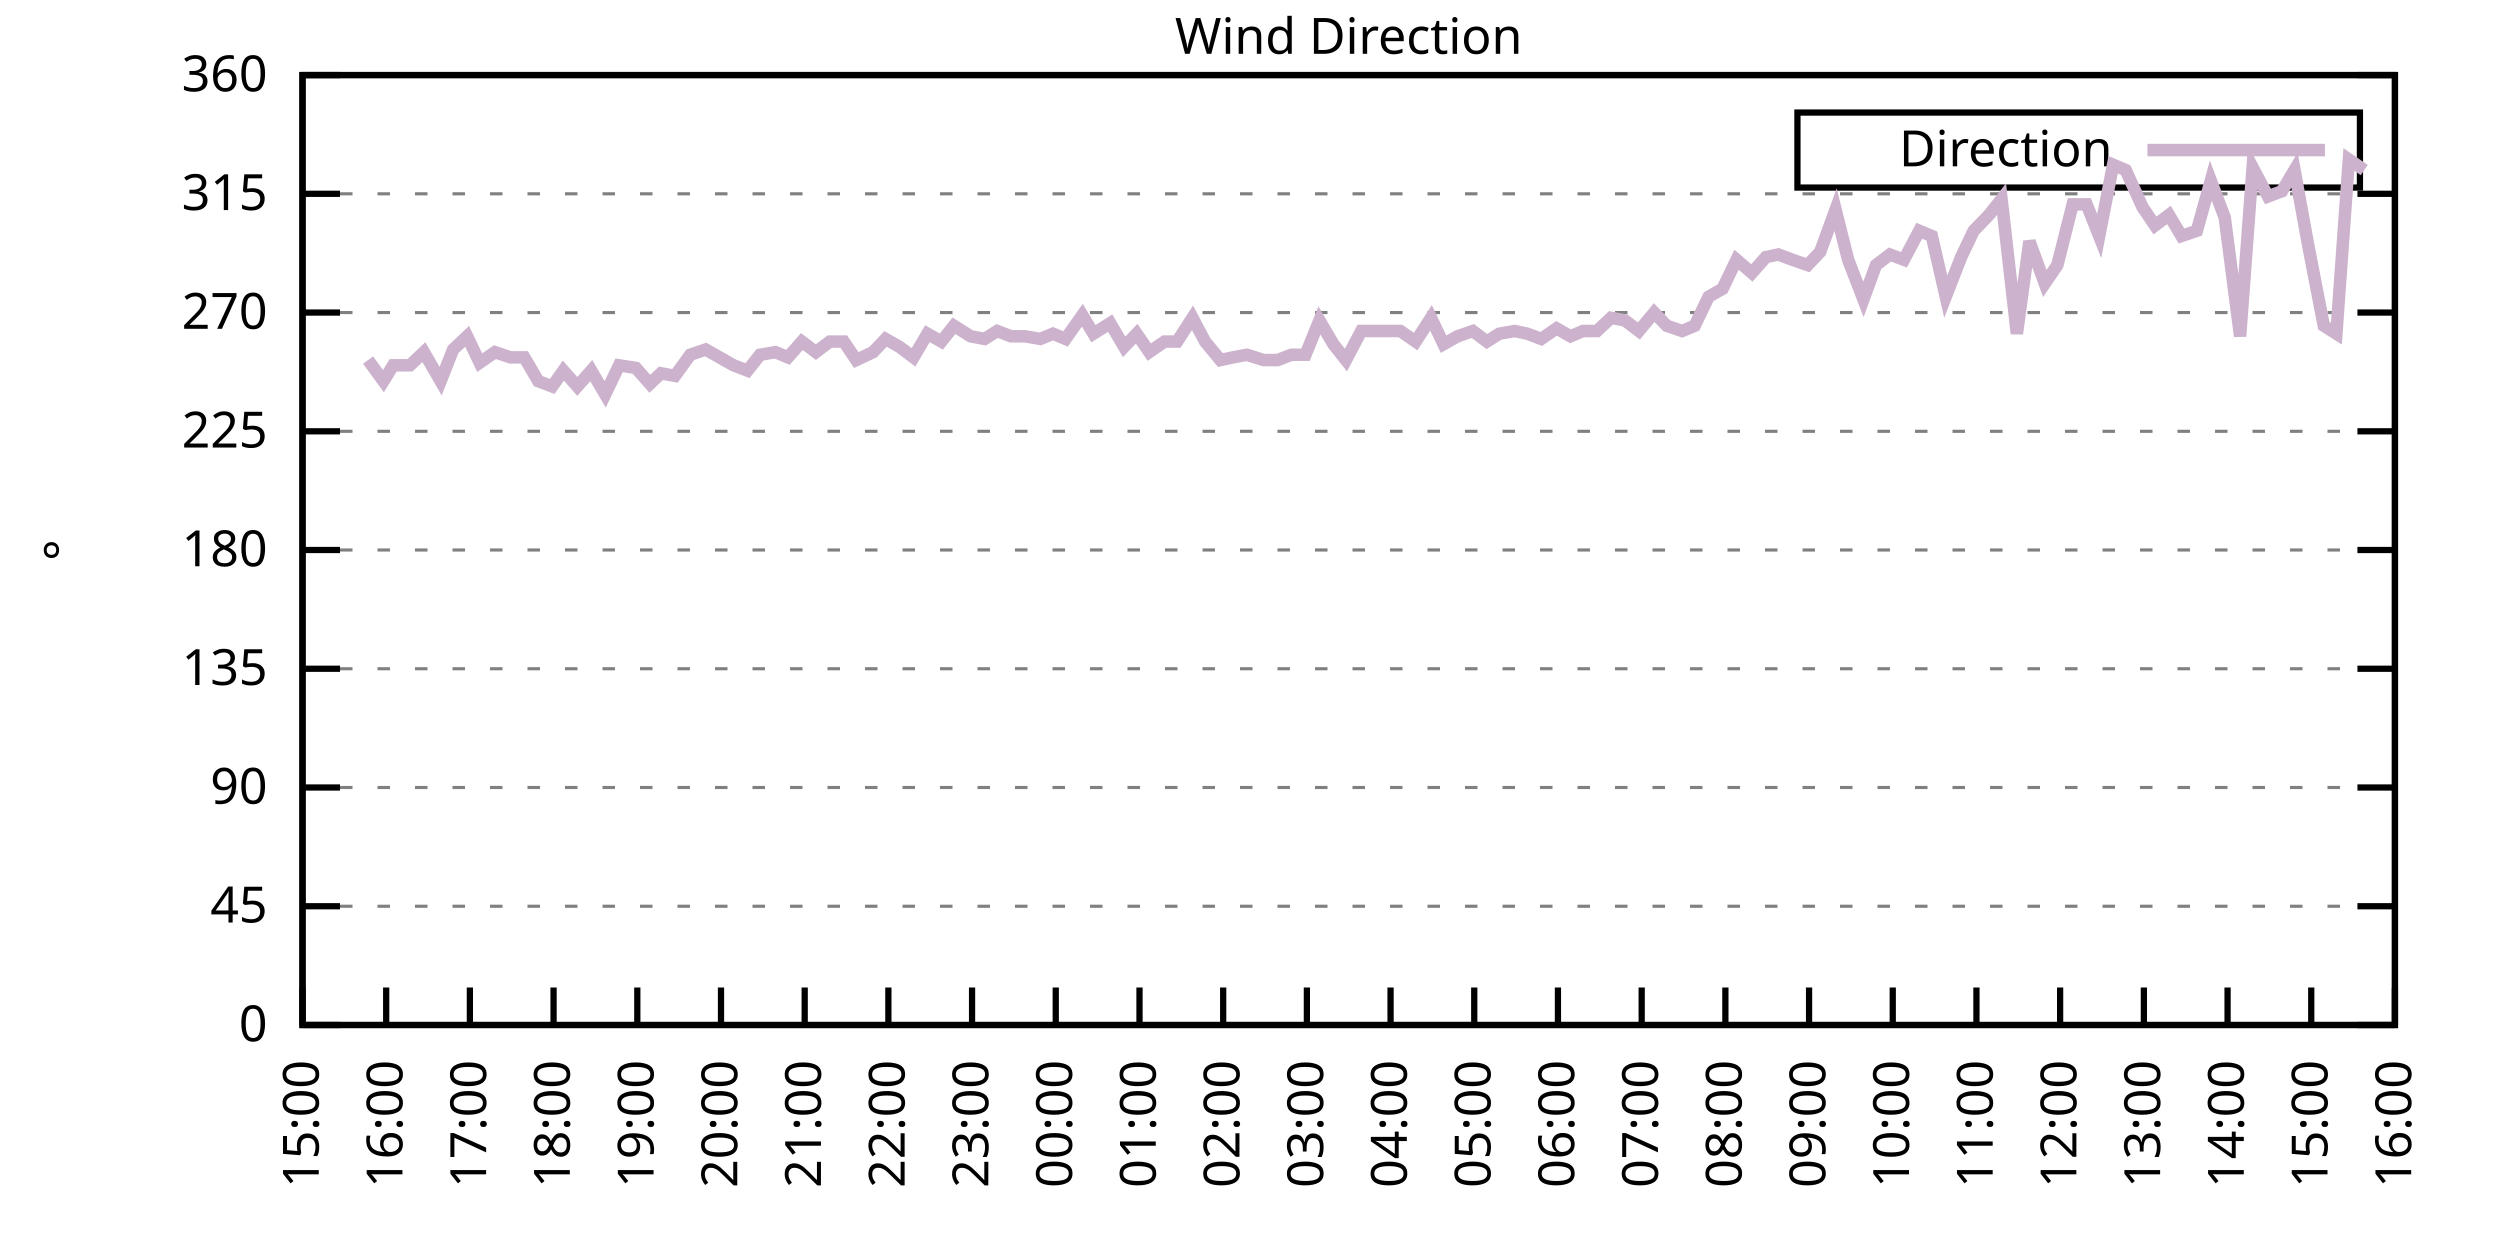
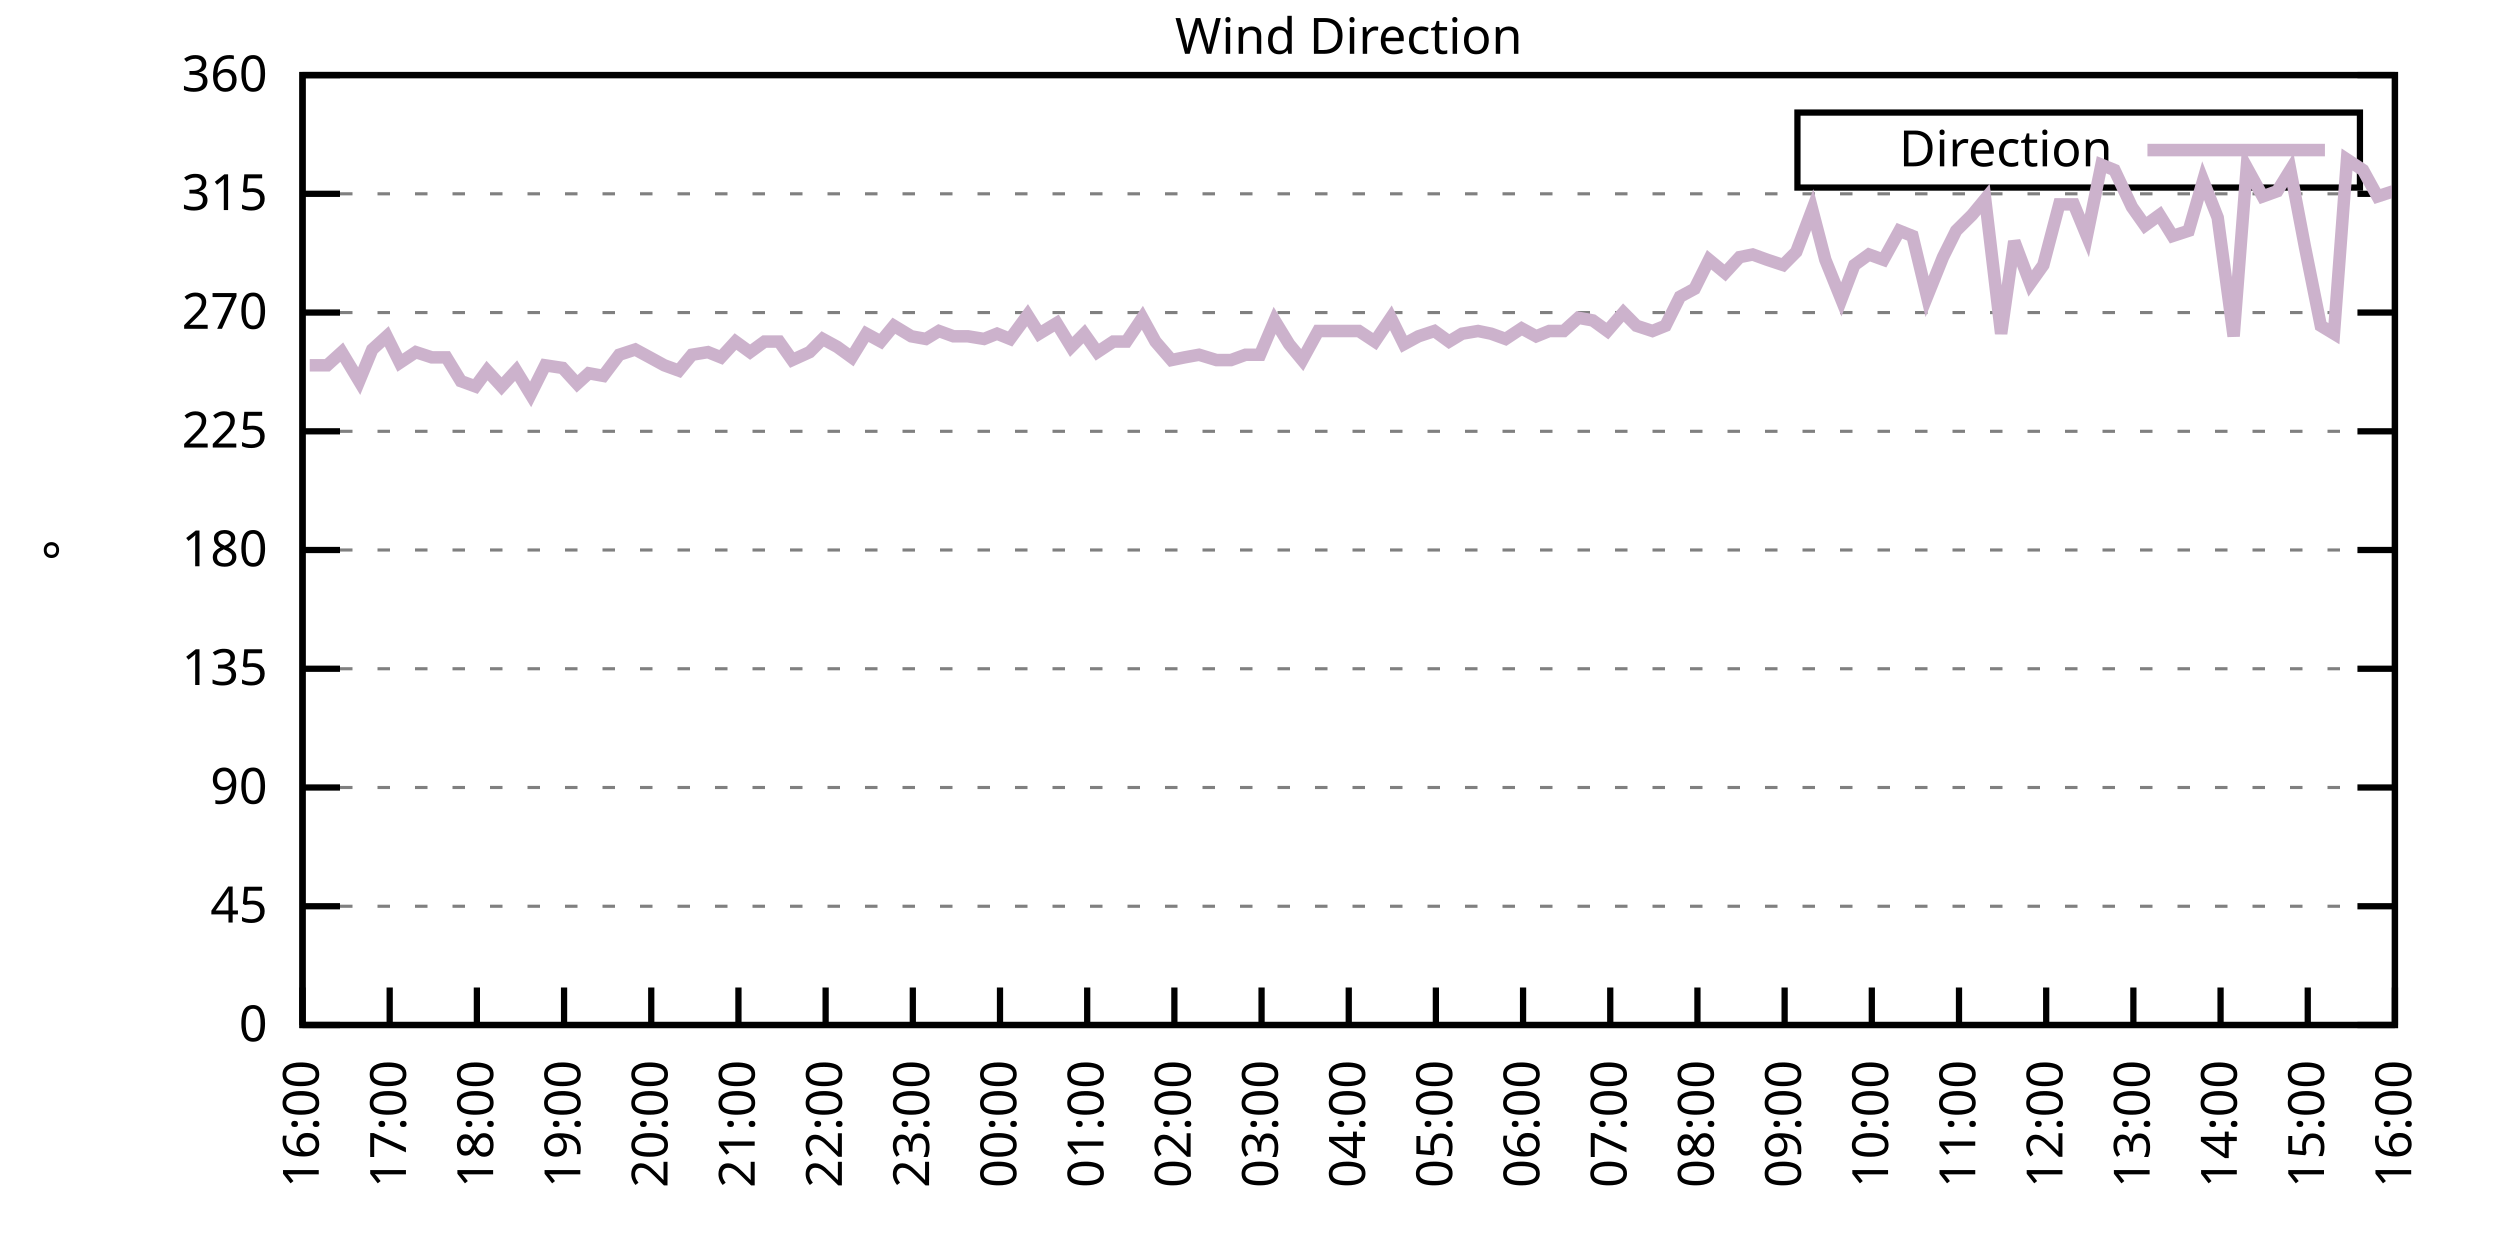
<svg xmlns="http://www.w3.org/2000/svg" xmlns:xlink="http://www.w3.org/1999/xlink" width="400" height="200" viewBox="0 0 400 200">
  <g id="gnuplot_canvas">
    <rect x="0" y="0" width="400" height="200" fill="none" />
    <defs>
      <circle id="gpDot" r="0.5" stroke-width="0.5" stroke="currentColor" />
      <path id="gpPt0" stroke-width="0.333" stroke="currentColor" d="M-1,0 h2 M0,-1 v2" />
      <path id="gpPt1" stroke-width="0.333" stroke="currentColor" d="M-1,-1 L1,1 M1,-1 L-1,1" />
      <path id="gpPt2" stroke-width="0.333" stroke="currentColor" d="M-1,0 L1,0 M0,-1 L0,1 M-1,-1 L1,1 M-1,1 L1,-1" />
      <rect id="gpPt3" stroke-width="0.333" stroke="currentColor" x="-1" y="-1" width="2" height="2" />
      <rect id="gpPt4" stroke-width="0.333" stroke="currentColor" fill="currentColor" x="-1" y="-1" width="2" height="2" />
      <circle id="gpPt5" stroke-width="0.333" stroke="currentColor" cx="0" cy="0" r="1" />
      <use xlink:href="#gpPt5" id="gpPt6" fill="currentColor" stroke="none" />
      <path id="gpPt7" stroke-width="0.333" stroke="currentColor" d="M0,-1.33 L-1.33,0.67 L1.33,0.67 z" />
      <use xlink:href="#gpPt7" id="gpPt8" fill="currentColor" stroke="none" />
      <use xlink:href="#gpPt7" id="gpPt9" stroke="currentColor" transform="rotate(180)" />
      <use xlink:href="#gpPt9" id="gpPt10" fill="currentColor" stroke="none" />
      <use xlink:href="#gpPt3" id="gpPt11" stroke="currentColor" transform="rotate(45)" />
      <use xlink:href="#gpPt11" id="gpPt12" fill="currentColor" stroke="none" />
      <path id="gpPt13" stroke-width="0.333" stroke="currentColor" d="M0,1.330 L1.265,0.411 L0.782,-1.067 L-0.782,-1.076 L-1.265,0.411 z" />
      <use xlink:href="#gpPt13" id="gpPt14" fill="currentColor" stroke="none" />
      <filter id="textbox" filterUnits="objectBoundingBox" x="0" y="0" height="1" width="1">
        <feFlood flood-color="white" flood-opacity="1" result="bgnd" />
        <feComposite in="SourceGraphic" in2="bgnd" operator="atop" />
      </filter>
      <filter id="greybox" filterUnits="objectBoundingBox" x="0" y="0" height="1" width="1">
        <feFlood flood-color="lightgrey" flood-opacity="1" result="grey" />
        <feComposite in="SourceGraphic" in2="grey" operator="atop" />
      </filter>
    </defs>
    <g fill="none" color="white" stroke="currentColor" stroke-width="1.00" stroke-linecap="butt" stroke-linejoin="miter">
</g>
    <g fill="none" color="black" stroke="currentColor" stroke-width="1.00" stroke-linecap="butt" stroke-linejoin="miter">
      <g stroke="none" shape-rendering="crispEdges">
        <polygon fill="rgb(255, 255, 255)" points="48.40,164.00 383.18,164.00 383.18,12.02 48.40,12.02 " />
      </g>
    </g>
    <g fill="none" color="black" stroke="currentColor" stroke-width="1.00" stroke-linecap="butt" stroke-linejoin="miter">
</g>
    <g fill="none" color="black" stroke="black" stroke-width="0.50" stroke-linecap="butt" stroke-linejoin="miter">
</g>
    <g fill="none" color="gray" stroke="currentColor" stroke-width="0.50" stroke-linecap="butt" stroke-linejoin="miter">
      <path stroke="gray" stroke-dasharray="2,4" class="gridline" d="M48.40,164.00 L383.19,164.00  " />
    </g>
    <g fill="none" color="gray" stroke="gray" stroke-width="1.00" stroke-linecap="butt" stroke-linejoin="miter">
</g>
    <g fill="none" color="black" stroke="currentColor" stroke-width="1.00" stroke-linecap="butt" stroke-linejoin="miter">
      <path stroke="black" d="M48.40,164.00 L54.40,164.00 M383.19,164.00 L377.19,164.00  " />
      <g transform="translate(42.80,166.60)" stroke="none" fill="black" font-family="Sans" font-size="8.00" text-anchor="end">
        <text>
          <tspan font-family="Sans"> 0</tspan>
        </text>
      </g>
    </g>
    <g fill="none" color="black" stroke="currentColor" stroke-width="1.00" stroke-linecap="butt" stroke-linejoin="miter">
</g>
    <g fill="none" color="black" stroke="black" stroke-width="0.50" stroke-linecap="butt" stroke-linejoin="miter">
</g>
    <g fill="none" color="gray" stroke="currentColor" stroke-width="0.50" stroke-linecap="butt" stroke-linejoin="miter">
      <path stroke="gray" stroke-dasharray="2,4" class="gridline" d="M48.40,145.00 L383.19,145.00  " />
    </g>
    <g fill="none" color="gray" stroke="gray" stroke-width="1.00" stroke-linecap="butt" stroke-linejoin="miter">
</g>
    <g fill="none" color="black" stroke="currentColor" stroke-width="1.00" stroke-linecap="butt" stroke-linejoin="miter">
      <path stroke="black" d="M48.40,145.00 L54.40,145.00 M383.19,145.00 L377.19,145.00  " />
      <g transform="translate(42.80,147.60)" stroke="none" fill="black" font-family="Sans" font-size="8.00" text-anchor="end">
        <text>
          <tspan font-family="Sans"> 45</tspan>
        </text>
      </g>
    </g>
    <g fill="none" color="black" stroke="currentColor" stroke-width="1.00" stroke-linecap="butt" stroke-linejoin="miter">
</g>
    <g fill="none" color="black" stroke="black" stroke-width="0.50" stroke-linecap="butt" stroke-linejoin="miter">
</g>
    <g fill="none" color="gray" stroke="currentColor" stroke-width="0.50" stroke-linecap="butt" stroke-linejoin="miter">
      <path stroke="gray" stroke-dasharray="2,4" class="gridline" d="M48.40,126.00 L383.19,126.00  " />
    </g>
    <g fill="none" color="gray" stroke="gray" stroke-width="1.00" stroke-linecap="butt" stroke-linejoin="miter">
</g>
    <g fill="none" color="black" stroke="currentColor" stroke-width="1.00" stroke-linecap="butt" stroke-linejoin="miter">
      <path stroke="black" d="M48.40,126.00 L54.40,126.00 M383.19,126.00 L377.19,126.00  " />
      <g transform="translate(42.80,128.60)" stroke="none" fill="black" font-family="Sans" font-size="8.00" text-anchor="end">
        <text>
          <tspan font-family="Sans"> 90</tspan>
        </text>
      </g>
    </g>
    <g fill="none" color="black" stroke="currentColor" stroke-width="1.00" stroke-linecap="butt" stroke-linejoin="miter">
</g>
    <g fill="none" color="black" stroke="black" stroke-width="0.50" stroke-linecap="butt" stroke-linejoin="miter">
</g>
    <g fill="none" color="gray" stroke="currentColor" stroke-width="0.50" stroke-linecap="butt" stroke-linejoin="miter">
      <path stroke="gray" stroke-dasharray="2,4" class="gridline" d="M48.40,107.00 L383.19,107.00  " />
    </g>
    <g fill="none" color="gray" stroke="gray" stroke-width="1.00" stroke-linecap="butt" stroke-linejoin="miter">
</g>
    <g fill="none" color="black" stroke="currentColor" stroke-width="1.00" stroke-linecap="butt" stroke-linejoin="miter">
      <path stroke="black" d="M48.40,107.00 L54.40,107.00 M383.19,107.00 L377.19,107.00  " />
      <g transform="translate(42.80,109.60)" stroke="none" fill="black" font-family="Sans" font-size="8.00" text-anchor="end">
        <text>
          <tspan font-family="Sans"> 135</tspan>
        </text>
      </g>
    </g>
    <g fill="none" color="black" stroke="currentColor" stroke-width="1.00" stroke-linecap="butt" stroke-linejoin="miter">
</g>
    <g fill="none" color="black" stroke="black" stroke-width="0.50" stroke-linecap="butt" stroke-linejoin="miter">
</g>
    <g fill="none" color="gray" stroke="currentColor" stroke-width="0.50" stroke-linecap="butt" stroke-linejoin="miter">
      <path stroke="gray" stroke-dasharray="2,4" class="gridline" d="M48.40,88.00 L383.19,88.00  " />
    </g>
    <g fill="none" color="gray" stroke="gray" stroke-width="1.00" stroke-linecap="butt" stroke-linejoin="miter">
</g>
    <g fill="none" color="black" stroke="currentColor" stroke-width="1.00" stroke-linecap="butt" stroke-linejoin="miter">
      <path stroke="black" d="M48.40,88.00 L54.40,88.00 M383.19,88.00 L377.19,88.00  " />
      <g transform="translate(42.80,90.60)" stroke="none" fill="black" font-family="Sans" font-size="8.00" text-anchor="end">
        <text>
          <tspan font-family="Sans"> 180</tspan>
        </text>
      </g>
    </g>
    <g fill="none" color="black" stroke="currentColor" stroke-width="1.00" stroke-linecap="butt" stroke-linejoin="miter">
</g>
    <g fill="none" color="black" stroke="black" stroke-width="0.50" stroke-linecap="butt" stroke-linejoin="miter">
</g>
    <g fill="none" color="gray" stroke="currentColor" stroke-width="0.50" stroke-linecap="butt" stroke-linejoin="miter">
      <path stroke="gray" stroke-dasharray="2,4" class="gridline" d="M48.40,69.01 L383.19,69.01  " />
    </g>
    <g fill="none" color="gray" stroke="gray" stroke-width="1.00" stroke-linecap="butt" stroke-linejoin="miter">
</g>
    <g fill="none" color="black" stroke="currentColor" stroke-width="1.00" stroke-linecap="butt" stroke-linejoin="miter">
      <path stroke="black" d="M48.40,69.01 L54.40,69.01 M383.19,69.01 L377.19,69.01  " />
      <g transform="translate(42.80,71.61)" stroke="none" fill="black" font-family="Sans" font-size="8.00" text-anchor="end">
        <text>
          <tspan font-family="Sans"> 225</tspan>
        </text>
      </g>
    </g>
    <g fill="none" color="black" stroke="currentColor" stroke-width="1.00" stroke-linecap="butt" stroke-linejoin="miter">
</g>
    <g fill="none" color="black" stroke="black" stroke-width="0.50" stroke-linecap="butt" stroke-linejoin="miter">
</g>
    <g fill="none" color="gray" stroke="currentColor" stroke-width="0.50" stroke-linecap="butt" stroke-linejoin="miter">
      <path stroke="gray" stroke-dasharray="2,4" class="gridline" d="M48.40,50.01 L383.19,50.01  " />
    </g>
    <g fill="none" color="gray" stroke="gray" stroke-width="1.00" stroke-linecap="butt" stroke-linejoin="miter">
</g>
    <g fill="none" color="black" stroke="currentColor" stroke-width="1.00" stroke-linecap="butt" stroke-linejoin="miter">
      <path stroke="black" d="M48.40,50.01 L54.40,50.01 M383.19,50.01 L377.19,50.01  " />
      <g transform="translate(42.80,52.61)" stroke="none" fill="black" font-family="Sans" font-size="8.00" text-anchor="end">
        <text>
          <tspan font-family="Sans"> 270</tspan>
        </text>
      </g>
    </g>
    <g fill="none" color="black" stroke="currentColor" stroke-width="1.00" stroke-linecap="butt" stroke-linejoin="miter">
</g>
    <g fill="none" color="black" stroke="black" stroke-width="0.50" stroke-linecap="butt" stroke-linejoin="miter">
</g>
    <g fill="none" color="gray" stroke="currentColor" stroke-width="0.50" stroke-linecap="butt" stroke-linejoin="miter">
      <path stroke="gray" stroke-dasharray="2,4" class="gridline" d="M48.40,31.01 L383.19,31.01  " />
    </g>
    <g fill="none" color="gray" stroke="gray" stroke-width="1.00" stroke-linecap="butt" stroke-linejoin="miter">
</g>
    <g fill="none" color="black" stroke="currentColor" stroke-width="1.00" stroke-linecap="butt" stroke-linejoin="miter">
      <path stroke="black" d="M48.40,31.01 L54.40,31.01 M383.19,31.01 L377.19,31.01  " />
      <g transform="translate(42.80,33.61)" stroke="none" fill="black" font-family="Sans" font-size="8.00" text-anchor="end">
        <text>
          <tspan font-family="Sans"> 315</tspan>
        </text>
      </g>
    </g>
    <g fill="none" color="black" stroke="currentColor" stroke-width="1.00" stroke-linecap="butt" stroke-linejoin="miter">
</g>
    <g fill="none" color="black" stroke="black" stroke-width="0.50" stroke-linecap="butt" stroke-linejoin="miter">
</g>
    <g fill="none" color="gray" stroke="currentColor" stroke-width="0.50" stroke-linecap="butt" stroke-linejoin="miter">
      <path stroke="gray" stroke-dasharray="2,4" class="gridline" d="M48.40,12.01 L383.19,12.01  " />
    </g>
    <g fill="none" color="gray" stroke="gray" stroke-width="1.00" stroke-linecap="butt" stroke-linejoin="miter">
</g>
    <g fill="none" color="black" stroke="currentColor" stroke-width="1.00" stroke-linecap="butt" stroke-linejoin="miter">
      <path stroke="black" d="M48.40,12.01 L54.40,12.01 M383.19,12.01 L377.19,12.01  " />
      <g transform="translate(42.80,14.61)" stroke="none" fill="black" font-family="Sans" font-size="8.00" text-anchor="end">
        <text>
          <tspan font-family="Sans"> 360</tspan>
        </text>
      </g>
    </g>
    <g fill="none" color="black" stroke="currentColor" stroke-width="1.00" stroke-linecap="butt" stroke-linejoin="miter">
      <path stroke="black" d="M48.40,164.00 L48.40,158.00  " />
      <g transform="translate(51.00,169.60) rotate(270.00)" stroke="none" fill="black" font-family="Sans" font-size="8.00" text-anchor="end">
        <text>
-           <tspan font-family="Sans">15:00</tspan>
-         </text>
-       </g>
-     </g>
-     <g fill="none" color="black" stroke="currentColor" stroke-width="1.00" stroke-linecap="butt" stroke-linejoin="miter">
-       <path stroke="black" d="M61.79,164.00 L61.79,158.00  " />
-       <g transform="translate(64.39,169.60) rotate(270.00)" stroke="none" fill="black" font-family="Sans" font-size="8.00" text-anchor="end">
-         <text>
          <tspan font-family="Sans">16:00</tspan>
        </text>
      </g>
    </g>
    <g fill="none" color="black" stroke="currentColor" stroke-width="1.00" stroke-linecap="butt" stroke-linejoin="miter">
-       <path stroke="black" d="M75.18,164.00 L75.18,158.00  " />
-       <g transform="translate(77.78,169.60) rotate(270.00)" stroke="none" fill="black" font-family="Sans" font-size="8.00" text-anchor="end">
+       <path stroke="black" d="M62.35,164.00 L62.35,158.00  " />
+       <g transform="translate(64.95,169.60) rotate(270.00)" stroke="none" fill="black" font-family="Sans" font-size="8.00" text-anchor="end">
        <text>
          <tspan font-family="Sans">17:00</tspan>
        </text>
      </g>
    </g>
    <g fill="none" color="black" stroke="currentColor" stroke-width="1.00" stroke-linecap="butt" stroke-linejoin="miter">
-       <path stroke="black" d="M88.57,164.00 L88.57,158.00  " />
-       <g transform="translate(91.17,169.60) rotate(270.00)" stroke="none" fill="black" font-family="Sans" font-size="8.00" text-anchor="end">
+       <path stroke="black" d="M76.30,164.00 L76.30,158.00  " />
+       <g transform="translate(78.90,169.60) rotate(270.00)" stroke="none" fill="black" font-family="Sans" font-size="8.00" text-anchor="end">
        <text>
          <tspan font-family="Sans">18:00</tspan>
        </text>
      </g>
    </g>
    <g fill="none" color="black" stroke="currentColor" stroke-width="1.00" stroke-linecap="butt" stroke-linejoin="miter">
-       <path stroke="black" d="M101.97,164.00 L101.97,158.00  " />
-       <g transform="translate(104.57,169.60) rotate(270.00)" stroke="none" fill="black" font-family="Sans" font-size="8.00" text-anchor="end">
+       <path stroke="black" d="M90.25,164.00 L90.25,158.00  " />
+       <g transform="translate(92.85,169.60) rotate(270.00)" stroke="none" fill="black" font-family="Sans" font-size="8.00" text-anchor="end">
        <text>
          <tspan font-family="Sans">19:00</tspan>
        </text>
      </g>
    </g>
    <g fill="none" color="black" stroke="currentColor" stroke-width="1.00" stroke-linecap="butt" stroke-linejoin="miter">
-       <path stroke="black" d="M115.36,164.00 L115.36,158.00  " />
-       <g transform="translate(117.96,169.60) rotate(270.00)" stroke="none" fill="black" font-family="Sans" font-size="8.00" text-anchor="end">
+       <path stroke="black" d="M104.20,164.00 L104.20,158.00  " />
+       <g transform="translate(106.80,169.60) rotate(270.00)" stroke="none" fill="black" font-family="Sans" font-size="8.00" text-anchor="end">
        <text>
          <tspan font-family="Sans">20:00</tspan>
        </text>
      </g>
    </g>
    <g fill="none" color="black" stroke="currentColor" stroke-width="1.00" stroke-linecap="butt" stroke-linejoin="miter">
-       <path stroke="black" d="M128.75,164.00 L128.75,158.00  " />
-       <g transform="translate(131.35,169.60) rotate(270.00)" stroke="none" fill="black" font-family="Sans" font-size="8.00" text-anchor="end">
+       <path stroke="black" d="M118.15,164.00 L118.15,158.00  " />
+       <g transform="translate(120.75,169.60) rotate(270.00)" stroke="none" fill="black" font-family="Sans" font-size="8.00" text-anchor="end">
        <text>
          <tspan font-family="Sans">21:00</tspan>
        </text>
      </g>
    </g>
    <g fill="none" color="black" stroke="currentColor" stroke-width="1.00" stroke-linecap="butt" stroke-linejoin="miter">
-       <path stroke="black" d="M142.14,164.00 L142.14,158.00  " />
-       <g transform="translate(144.74,169.60) rotate(270.00)" stroke="none" fill="black" font-family="Sans" font-size="8.00" text-anchor="end">
+       <path stroke="black" d="M132.10,164.00 L132.10,158.00  " />
+       <g transform="translate(134.70,169.60) rotate(270.00)" stroke="none" fill="black" font-family="Sans" font-size="8.00" text-anchor="end">
        <text>
          <tspan font-family="Sans">22:00</tspan>
        </text>
      </g>
    </g>
    <g fill="none" color="black" stroke="currentColor" stroke-width="1.00" stroke-linecap="butt" stroke-linejoin="miter">
-       <path stroke="black" d="M155.53,164.00 L155.53,158.00  " />
-       <g transform="translate(158.13,169.60) rotate(270.00)" stroke="none" fill="black" font-family="Sans" font-size="8.00" text-anchor="end">
+       <path stroke="black" d="M146.05,164.00 L146.05,158.00  " />
+       <g transform="translate(148.65,169.60) rotate(270.00)" stroke="none" fill="black" font-family="Sans" font-size="8.00" text-anchor="end">
        <text>
          <tspan font-family="Sans">23:00</tspan>
        </text>
      </g>
    </g>
    <g fill="none" color="black" stroke="currentColor" stroke-width="1.00" stroke-linecap="butt" stroke-linejoin="miter">
-       <path stroke="black" d="M168.92,164.00 L168.92,158.00  " />
-       <g transform="translate(171.52,169.60) rotate(270.00)" stroke="none" fill="black" font-family="Sans" font-size="8.00" text-anchor="end">
+       <path stroke="black" d="M160.00,164.00 L160.00,158.00  " />
+       <g transform="translate(162.60,169.60) rotate(270.00)" stroke="none" fill="black" font-family="Sans" font-size="8.00" text-anchor="end">
        <text>
          <tspan font-family="Sans">00:00</tspan>
        </text>
      </g>
    </g>
    <g fill="none" color="black" stroke="currentColor" stroke-width="1.00" stroke-linecap="butt" stroke-linejoin="miter">
-       <path stroke="black" d="M182.32,164.00 L182.32,158.00  " />
-       <g transform="translate(184.92,169.60) rotate(270.00)" stroke="none" fill="black" font-family="Sans" font-size="8.00" text-anchor="end">
+       <path stroke="black" d="M173.95,164.00 L173.95,158.00  " />
+       <g transform="translate(176.55,169.60) rotate(270.00)" stroke="none" fill="black" font-family="Sans" font-size="8.00" text-anchor="end">
        <text>
          <tspan font-family="Sans">01:00</tspan>
        </text>
      </g>
    </g>
    <g fill="none" color="black" stroke="currentColor" stroke-width="1.00" stroke-linecap="butt" stroke-linejoin="miter">
-       <path stroke="black" d="M195.71,164.00 L195.71,158.00  " />
-       <g transform="translate(198.31,169.60) rotate(270.00)" stroke="none" fill="black" font-family="Sans" font-size="8.00" text-anchor="end">
+       <path stroke="black" d="M187.90,164.00 L187.90,158.00  " />
+       <g transform="translate(190.50,169.60) rotate(270.00)" stroke="none" fill="black" font-family="Sans" font-size="8.00" text-anchor="end">
        <text>
          <tspan font-family="Sans">02:00</tspan>
        </text>
      </g>
    </g>
    <g fill="none" color="black" stroke="currentColor" stroke-width="1.00" stroke-linecap="butt" stroke-linejoin="miter">
-       <path stroke="black" d="M209.10,164.00 L209.10,158.00  " />
-       <g transform="translate(211.70,169.60) rotate(270.00)" stroke="none" fill="black" font-family="Sans" font-size="8.00" text-anchor="end">
+       <path stroke="black" d="M201.85,164.00 L201.85,158.00  " />
+       <g transform="translate(204.45,169.60) rotate(270.00)" stroke="none" fill="black" font-family="Sans" font-size="8.00" text-anchor="end">
        <text>
          <tspan font-family="Sans">03:00</tspan>
        </text>
      </g>
    </g>
    <g fill="none" color="black" stroke="currentColor" stroke-width="1.00" stroke-linecap="butt" stroke-linejoin="miter">
-       <path stroke="black" d="M222.49,164.00 L222.49,158.00  " />
-       <g transform="translate(225.09,169.60) rotate(270.00)" stroke="none" fill="black" font-family="Sans" font-size="8.00" text-anchor="end">
+       <path stroke="black" d="M215.80,164.00 L215.80,158.00  " />
+       <g transform="translate(218.40,169.60) rotate(270.00)" stroke="none" fill="black" font-family="Sans" font-size="8.00" text-anchor="end">
        <text>
          <tspan font-family="Sans">04:00</tspan>
        </text>
      </g>
    </g>
    <g fill="none" color="black" stroke="currentColor" stroke-width="1.00" stroke-linecap="butt" stroke-linejoin="miter">
-       <path stroke="black" d="M235.88,164.00 L235.88,158.00  " />
-       <g transform="translate(238.48,169.60) rotate(270.00)" stroke="none" fill="black" font-family="Sans" font-size="8.00" text-anchor="end">
+       <path stroke="black" d="M229.74,164.00 L229.74,158.00  " />
+       <g transform="translate(232.34,169.60) rotate(270.00)" stroke="none" fill="black" font-family="Sans" font-size="8.00" text-anchor="end">
        <text>
          <tspan font-family="Sans">05:00</tspan>
        </text>
      </g>
    </g>
    <g fill="none" color="black" stroke="currentColor" stroke-width="1.00" stroke-linecap="butt" stroke-linejoin="miter">
-       <path stroke="black" d="M249.27,164.00 L249.27,158.00  " />
-       <g transform="translate(251.87,169.60) rotate(270.00)" stroke="none" fill="black" font-family="Sans" font-size="8.00" text-anchor="end">
+       <path stroke="black" d="M243.69,164.00 L243.69,158.00  " />
+       <g transform="translate(246.29,169.60) rotate(270.00)" stroke="none" fill="black" font-family="Sans" font-size="8.00" text-anchor="end">
        <text>
          <tspan font-family="Sans">06:00</tspan>
        </text>
      </g>
    </g>
    <g fill="none" color="black" stroke="currentColor" stroke-width="1.00" stroke-linecap="butt" stroke-linejoin="miter">
-       <path stroke="black" d="M262.67,164.00 L262.67,158.00  " />
-       <g transform="translate(265.27,169.60) rotate(270.00)" stroke="none" fill="black" font-family="Sans" font-size="8.00" text-anchor="end">
+       <path stroke="black" d="M257.64,164.00 L257.64,158.00  " />
+       <g transform="translate(260.24,169.60) rotate(270.00)" stroke="none" fill="black" font-family="Sans" font-size="8.00" text-anchor="end">
        <text>
          <tspan font-family="Sans">07:00</tspan>
        </text>
      </g>
    </g>
    <g fill="none" color="black" stroke="currentColor" stroke-width="1.00" stroke-linecap="butt" stroke-linejoin="miter">
-       <path stroke="black" d="M276.06,164.00 L276.06,158.00  " />
-       <g transform="translate(278.66,169.60) rotate(270.00)" stroke="none" fill="black" font-family="Sans" font-size="8.00" text-anchor="end">
+       <path stroke="black" d="M271.59,164.00 L271.59,158.00  " />
+       <g transform="translate(274.19,169.60) rotate(270.00)" stroke="none" fill="black" font-family="Sans" font-size="8.00" text-anchor="end">
        <text>
          <tspan font-family="Sans">08:00</tspan>
        </text>
      </g>
    </g>
    <g fill="none" color="black" stroke="currentColor" stroke-width="1.00" stroke-linecap="butt" stroke-linejoin="miter">
-       <path stroke="black" d="M289.45,164.00 L289.45,158.00  " />
-       <g transform="translate(292.05,169.60) rotate(270.00)" stroke="none" fill="black" font-family="Sans" font-size="8.00" text-anchor="end">
+       <path stroke="black" d="M285.54,164.00 L285.54,158.00  " />
+       <g transform="translate(288.14,169.60) rotate(270.00)" stroke="none" fill="black" font-family="Sans" font-size="8.00" text-anchor="end">
        <text>
          <tspan font-family="Sans">09:00</tspan>
        </text>
      </g>
    </g>
    <g fill="none" color="black" stroke="currentColor" stroke-width="1.00" stroke-linecap="butt" stroke-linejoin="miter">
-       <path stroke="black" d="M302.84,164.00 L302.84,158.00  " />
-       <g transform="translate(305.44,169.60) rotate(270.00)" stroke="none" fill="black" font-family="Sans" font-size="8.00" text-anchor="end">
+       <path stroke="black" d="M299.49,164.00 L299.49,158.00  " />
+       <g transform="translate(302.09,169.60) rotate(270.00)" stroke="none" fill="black" font-family="Sans" font-size="8.00" text-anchor="end">
        <text>
          <tspan font-family="Sans">10:00</tspan>
        </text>
      </g>
    </g>
    <g fill="none" color="black" stroke="currentColor" stroke-width="1.00" stroke-linecap="butt" stroke-linejoin="miter">
-       <path stroke="black" d="M316.23,164.00 L316.23,158.00  " />
-       <g transform="translate(318.83,169.60) rotate(270.00)" stroke="none" fill="black" font-family="Sans" font-size="8.00" text-anchor="end">
+       <path stroke="black" d="M313.44,164.00 L313.44,158.00  " />
+       <g transform="translate(316.04,169.60) rotate(270.00)" stroke="none" fill="black" font-family="Sans" font-size="8.00" text-anchor="end">
        <text>
          <tspan font-family="Sans">11:00</tspan>
        </text>
      </g>
    </g>
    <g fill="none" color="black" stroke="currentColor" stroke-width="1.00" stroke-linecap="butt" stroke-linejoin="miter">
-       <path stroke="black" d="M329.62,164.00 L329.62,158.00  " />
-       <g transform="translate(332.22,169.60) rotate(270.00)" stroke="none" fill="black" font-family="Sans" font-size="8.00" text-anchor="end">
+       <path stroke="black" d="M327.39,164.00 L327.39,158.00  " />
+       <g transform="translate(329.99,169.60) rotate(270.00)" stroke="none" fill="black" font-family="Sans" font-size="8.00" text-anchor="end">
        <text>
          <tspan font-family="Sans">12:00</tspan>
        </text>
      </g>
    </g>
    <g fill="none" color="black" stroke="currentColor" stroke-width="1.00" stroke-linecap="butt" stroke-linejoin="miter">
-       <path stroke="black" d="M343.02,164.00 L343.02,158.00  " />
-       <g transform="translate(345.62,169.60) rotate(270.00)" stroke="none" fill="black" font-family="Sans" font-size="8.00" text-anchor="end">
+       <path stroke="black" d="M341.34,164.00 L341.34,158.00  " />
+       <g transform="translate(343.94,169.60) rotate(270.00)" stroke="none" fill="black" font-family="Sans" font-size="8.00" text-anchor="end">
        <text>
          <tspan font-family="Sans">13:00</tspan>
        </text>
      </g>
    </g>
    <g fill="none" color="black" stroke="currentColor" stroke-width="1.00" stroke-linecap="butt" stroke-linejoin="miter">
-       <path stroke="black" d="M356.41,164.00 L356.41,158.00  " />
-       <g transform="translate(359.01,169.60) rotate(270.00)" stroke="none" fill="black" font-family="Sans" font-size="8.00" text-anchor="end">
+       <path stroke="black" d="M355.29,164.00 L355.29,158.00  " />
+       <g transform="translate(357.89,169.60) rotate(270.00)" stroke="none" fill="black" font-family="Sans" font-size="8.00" text-anchor="end">
        <text>
          <tspan font-family="Sans">14:00</tspan>
        </text>
      </g>
    </g>
    <g fill="none" color="black" stroke="currentColor" stroke-width="1.00" stroke-linecap="butt" stroke-linejoin="miter">
-       <path stroke="black" d="M369.80,164.00 L369.80,158.00  " />
-       <g transform="translate(372.40,169.60) rotate(270.00)" stroke="none" fill="black" font-family="Sans" font-size="8.00" text-anchor="end">
+       <path stroke="black" d="M369.24,164.00 L369.24,158.00  " />
+       <g transform="translate(371.84,169.60) rotate(270.00)" stroke="none" fill="black" font-family="Sans" font-size="8.00" text-anchor="end">
        <text>
          <tspan font-family="Sans">15:00</tspan>
        </text>
      </g>
    </g>
    <g fill="none" color="black" stroke="currentColor" stroke-width="1.00" stroke-linecap="butt" stroke-linejoin="miter">
      <path stroke="black" d="M383.19,164.00 L383.19,158.00  " />
      <g transform="translate(385.79,169.60) rotate(270.00)" stroke="none" fill="black" font-family="Sans" font-size="8.00" text-anchor="end">
        <text>
          <tspan font-family="Sans">16:00</tspan>
        </text>
      </g>
    </g>
    <g fill="none" color="black" stroke="currentColor" stroke-width="1.00" stroke-linecap="butt" stroke-linejoin="miter">
</g>
    <g fill="none" color="black" stroke="currentColor" stroke-width="1.00" stroke-linecap="butt" stroke-linejoin="miter">
      <path stroke="black" d="M48.40,12.01 L48.40,164.00 L383.19,164.00 L383.19,12.01 L48.40,12.01 Z  " />
    </g>
    <g fill="none" color="black" stroke="currentColor" stroke-width="1.00" stroke-linecap="butt" stroke-linejoin="miter">
</g>
    <g fill="none" color="black" stroke="currentColor" stroke-width="1.00" stroke-linecap="butt" stroke-linejoin="miter">
      <path stroke="black" d="M287.59,30.01 L287.59,18.01 L377.59,18.01 L377.59,30.01 L287.59,30.01 Z  " />
    </g>
    <g id="Wind_direction_plot_1">
      <g fill="none" color="white" stroke="black" stroke-width="2.00" stroke-linecap="butt" stroke-linejoin="miter">
</g>
      <g fill="none" color="black" stroke="currentColor" stroke-width="2.00" stroke-linecap="butt" stroke-linejoin="miter">
        <g transform="translate(337.99,26.61)" stroke="none" fill="black" font-family="Sans" font-size="8.00" text-anchor="end">
          <text>
            <tspan font-family="Sans">Direction</tspan>
          </text>
        </g>
      </g>
      <g fill="none" color="black" stroke="currentColor" stroke-width="2.00" stroke-linecap="butt" stroke-linejoin="miter">
-         <path stroke="rgb(204, 178, 204)" d="M343.59,24.01 L371.99,24.01 M58.89,57.61 L61.35,60.98 L62.91,58.45 L65.59,58.45 L67.82,56.34 L70.50,60.98   L72.50,55.92 L74.74,53.81 L76.75,58.03 L79.20,56.34 L81.66,57.18 L83.89,57.18 L86.12,60.98 L88.35,61.83   L90.14,59.30 L92.37,61.83 L94.60,59.30 L96.83,63.10 L99.06,58.45 L101.74,58.87 L103.98,61.41 L105.76,59.72   L107.99,60.14 L110.45,56.76 L112.90,55.92 L115.13,57.18 L117.37,58.45 L119.60,59.30 L121.61,56.76 L124.06,56.34   L126.07,57.18 L128.30,54.65 L130.54,56.34 L132.77,54.65 L135.00,54.65 L137.01,57.61 L139.69,56.34 L141.69,54.23   L143.93,55.50 L146.16,57.18 L148.39,53.39 L150.62,54.65 L152.63,52.12 L155.31,53.81 L157.54,54.23 L159.55,52.96   L161.78,53.81 L164.01,53.81 L166.47,54.23 L168.48,53.39 L170.49,54.23 L173.17,50.43 L174.95,53.39 L177.63,51.70   L179.86,55.50 L181.87,53.39 L183.88,56.34 L186.33,54.65 L188.34,54.65 L190.80,50.85 L192.81,54.65 L195.26,57.61   L197.27,57.18 L199.50,56.76 L202.18,57.61 L204.41,57.61 L206.64,56.76 L208.88,56.76 L211.11,51.27 L213.34,55.07   L215.35,57.61 L217.80,52.96 L220.04,52.96 L222.27,52.96 L224.05,52.96 L226.51,54.65 L228.96,50.85 L230.97,55.07   L233.20,53.81 L235.66,52.96 L237.89,54.65 L239.90,53.39 L242.36,52.96 L244.36,53.39 L246.60,54.23 L249.05,52.54   L251.28,53.81 L253.29,52.96 L255.52,52.96 L257.76,50.85 L259.99,51.27 L262.22,52.96 L264.67,50.01 L266.68,52.12   L269.14,52.96 L271.15,52.12 L273.38,47.47 L275.61,46.21 L277.84,41.56 L280.30,43.67 L282.53,41.14 L284.54,40.72   L286.77,41.56 L289.23,42.41 L291.23,40.30 L293.69,33.54 L295.70,41.56 L298.15,47.90 L300.16,42.41 L302.39,40.72   L304.63,41.56 L307.08,36.92 L309.09,37.76 L311.32,47.47 L313.78,41.14 L315.79,36.92 L318.24,34.39 L320.25,31.85   L322.70,53.39 L324.71,38.61 L327.17,45.36 L329.18,42.41 L331.63,32.70 L333.86,32.70 L335.87,37.76 L338.10,26.36   L340.11,27.21 L342.79,33.12 L344.80,36.08 L347.03,34.39 L349.04,37.76 L351.50,36.92 L353.73,28.90 L355.96,34.81   L358.42,53.81 L360.42,26.79 L362.88,31.43 L365.11,30.59 L367.12,27.21 L369.35,39.45 L371.81,52.12 L373.82,53.39   L375.82,25.52 L378.28,27.21  " />
+         <path stroke="rgb(204, 178, 204)" d="M343.59,24.01 L371.99,24.01 M49.56,58.45 L52.35,58.45 L54.68,56.34 L57.47,60.98 L59.56,55.92 L61.88,53.81   L63.98,58.03 L66.53,56.34 L69.09,57.18 L71.42,57.18 L73.74,60.98 L76.07,61.83 L77.93,59.30 L80.25,61.83   L82.58,59.30 L84.90,63.10 L87.23,58.45 L90.02,58.87 L92.34,61.41 L94.20,59.72 L96.53,60.14 L99.08,56.76   L101.64,55.92 L103.97,57.18 L106.29,58.45 L108.62,59.30 L110.71,56.76 L113.27,56.34 L115.36,57.18 L117.68,54.65   L120.01,56.34 L122.33,54.65 L124.66,54.65 L126.75,57.61 L129.54,56.34 L131.63,54.23 L133.96,55.50 L136.28,57.18   L138.61,53.39 L140.93,54.65 L143.02,52.12 L145.81,53.81 L148.14,54.23 L150.23,52.96 L152.56,53.81 L154.88,53.81   L157.44,54.23 L159.53,53.39 L161.62,54.23 L164.41,50.43 L166.27,53.39 L169.06,51.70 L171.39,55.50 L173.48,53.39   L175.57,56.34 L178.13,54.65 L180.22,54.65 L182.78,50.85 L184.87,54.65 L187.43,57.61 L189.52,57.18 L191.85,56.76   L194.64,57.61 L196.96,57.61 L199.29,56.76 L201.61,56.76 L203.94,51.27 L206.26,55.07 L208.36,57.61 L210.91,52.96   L213.24,52.96 L215.56,52.96 L217.42,52.96 L219.98,54.65 L222.54,50.85 L224.63,55.07 L226.95,53.81 L229.51,52.96   L231.84,54.65 L233.93,53.39 L236.49,52.96 L238.58,53.39 L240.90,54.23 L243.46,52.54 L245.79,53.81 L247.88,52.96   L250.20,52.96 L252.53,50.85 L254.85,51.27 L257.18,52.96 L259.74,50.01 L261.83,52.12 L264.39,52.96 L266.48,52.12   L268.80,47.47 L271.13,46.21 L273.45,41.56 L276.01,43.67 L278.34,41.14 L280.43,40.72 L282.75,41.56 L285.31,42.41   L287.40,40.30 L289.96,33.54 L292.05,41.56 L294.61,47.90 L296.70,42.41 L299.03,40.72 L301.35,41.56 L303.91,36.92   L306.00,37.76 L308.33,47.47 L310.88,41.14 L312.98,36.92 L315.53,34.39 L317.63,31.85 L320.18,53.39 L322.28,38.61   L324.83,45.36 L326.93,42.41 L329.48,32.70 L331.81,32.70 L333.90,37.76 L336.23,26.36 L338.32,27.21 L341.11,33.12   L343.20,36.08 L345.53,34.39 L347.62,37.76 L350.18,36.92 L352.50,28.90 L354.83,34.81 L357.38,53.81 L359.48,26.79   L362.03,31.43 L364.36,30.59 L366.45,27.21 L368.78,39.45 L371.33,52.12 L373.43,53.39 L375.52,25.52 L378.08,27.21   L380.40,31.43 L382.96,30.59  " />
      </g>
    </g>
    <g fill="none" color="black" stroke="currentColor" stroke-width="2.00" stroke-linecap="butt" stroke-linejoin="miter">
</g>
    <g fill="none" color="black" stroke="black" stroke-width="1.00" stroke-linecap="butt" stroke-linejoin="miter">
</g>
    <g fill="none" color="black" stroke="currentColor" stroke-width="1.00" stroke-linecap="butt" stroke-linejoin="miter">
      <path stroke="black" d="M48.40,12.01 L48.40,164.00 L383.19,164.00 L383.19,12.01 L48.40,12.01 Z  " />
      <g transform="translate(12.80,88.01) rotate(270.00)" stroke="none" fill="black" font-family="Sans" font-size="8.00" text-anchor="middle">
        <text>
          <tspan font-family="Sans">°</tspan>
        </text>
      </g>
    </g>
    <g fill="none" color="black" stroke="currentColor" stroke-width="1.00" stroke-linecap="butt" stroke-linejoin="miter">
</g>
    <g fill="none" color="black" stroke="currentColor" stroke-width="1.00" stroke-linecap="butt" stroke-linejoin="miter">
      <g transform="translate(215.79,8.61)" stroke="none" fill="black" font-family="Sans" font-size="8.00" text-anchor="middle">
        <text>
          <tspan font-family="Sans">Wind Direction</tspan>
        </text>
      </g>
    </g>
    <g fill="none" color="black" stroke="currentColor" stroke-width="1.00" stroke-linecap="butt" stroke-linejoin="miter">
</g>
  </g>
</svg>
